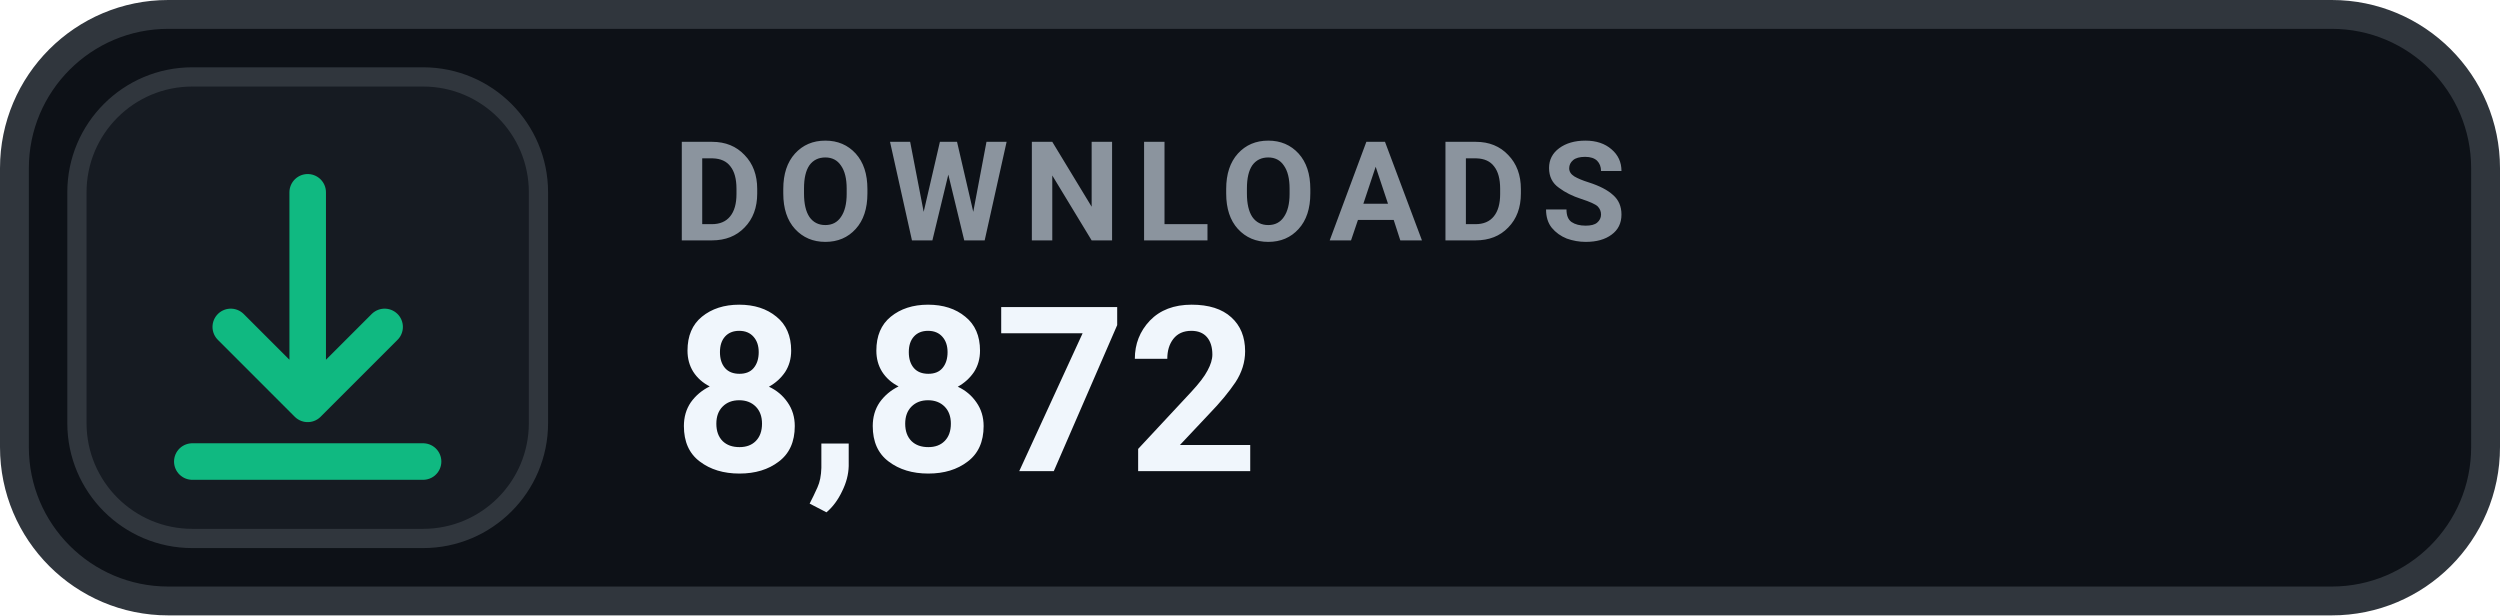
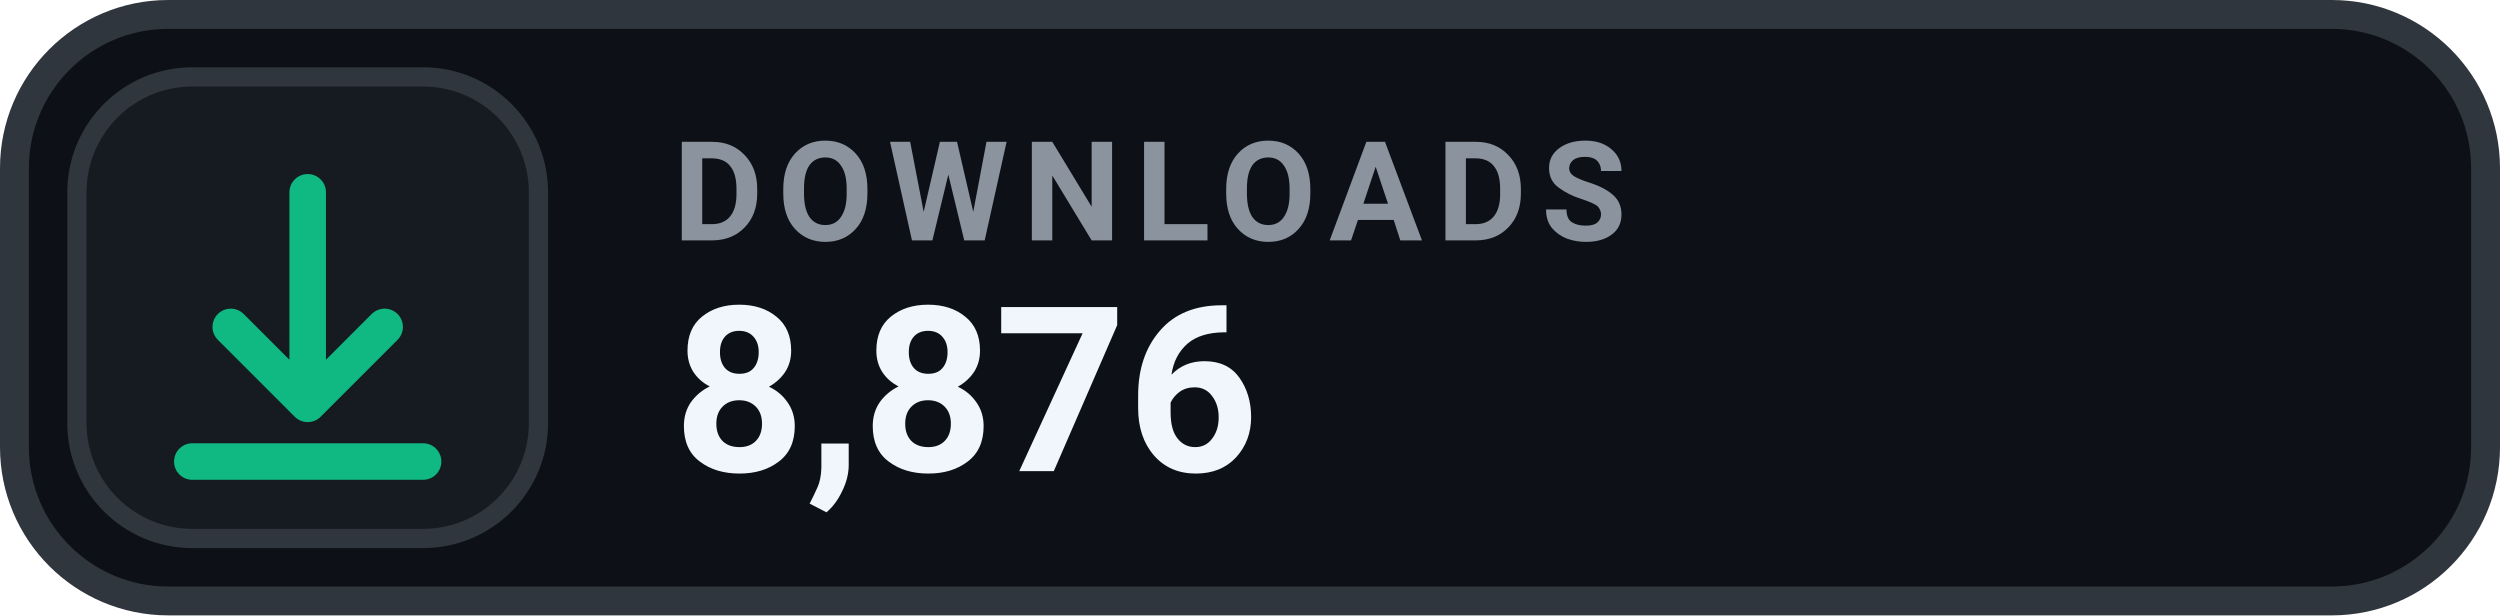
- <svg xmlns="http://www.w3.org/2000/svg" width="130" height="32" viewBox="0 0 130 32" role="img" aria-label="DOWNLOADS 8,872">
+ <svg xmlns="http://www.w3.org/2000/svg" width="130" height="32" viewBox="0 0 130 32" role="img" aria-label="DOWNLOADS 8,876">
  <rect x=".75" y=".75" width="128.5" height="30.5" rx="8" fill="#0D1117" stroke="#30363D" stroke-width="1.5" />
  <rect x="4" y="4" width="24" height="24" rx="6" fill="#161B22" stroke="#30363D" stroke-width="1" />
  <g transform="translate(16 16)" style="color:#10B981;">
    <path d="M0 -6 v11 m0 0 l4 -4 m-4 4 l-4 -4 M-6 8 h12" fill="none" stroke="currentColor" stroke-width="1.9" stroke-linecap="round" stroke-linejoin="round" />
  </g>
  <text x="35" y="12.5" fill="#8B949E" font-family="-apple-system,BlinkMacSystemFont,'Segoe UI',Roboto,Helvetica,Arial,sans-serif" font-size="7.2" font-weight="700" letter-spacing=".75">DOWNLOADS</text>
-   <text x="35" y="24.5" fill="#F0F6FC" font-family="-apple-system,BlinkMacSystemFont,'Segoe UI',Roboto,Helvetica,Arial,sans-serif" font-size="12" font-weight="700">8,872</text>
+   <text x="35" y="24.5" fill="#F0F6FC" font-family="-apple-system,BlinkMacSystemFont,'Segoe UI',Roboto,Helvetica,Arial,sans-serif" font-size="12" font-weight="700">8,876</text>
</svg>
